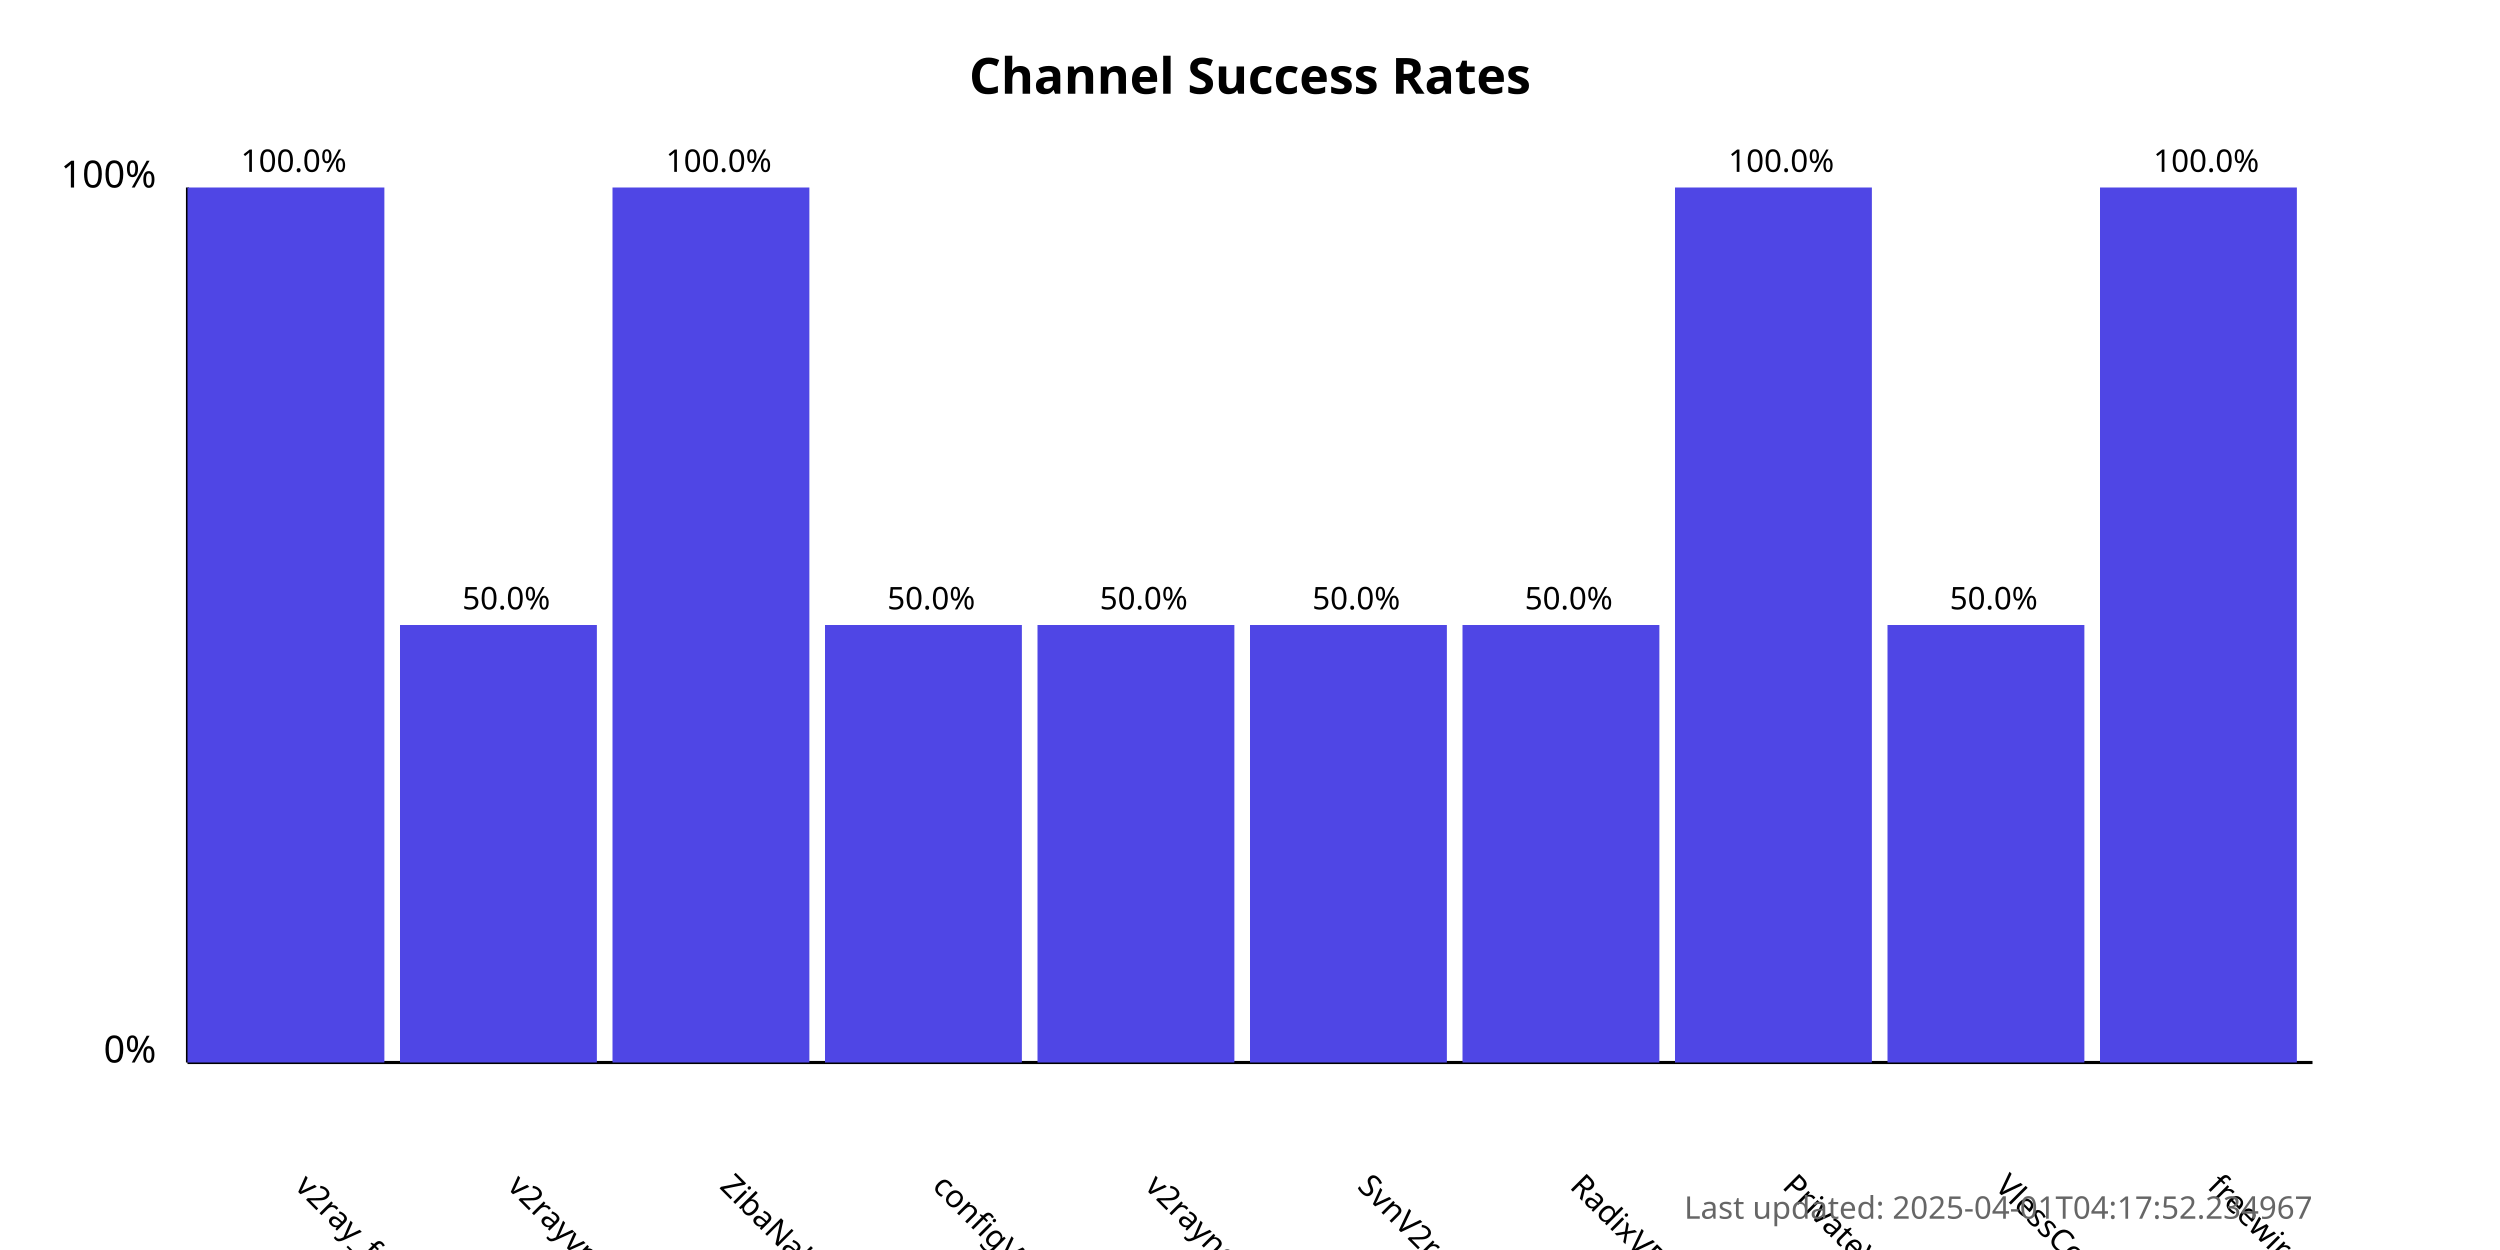
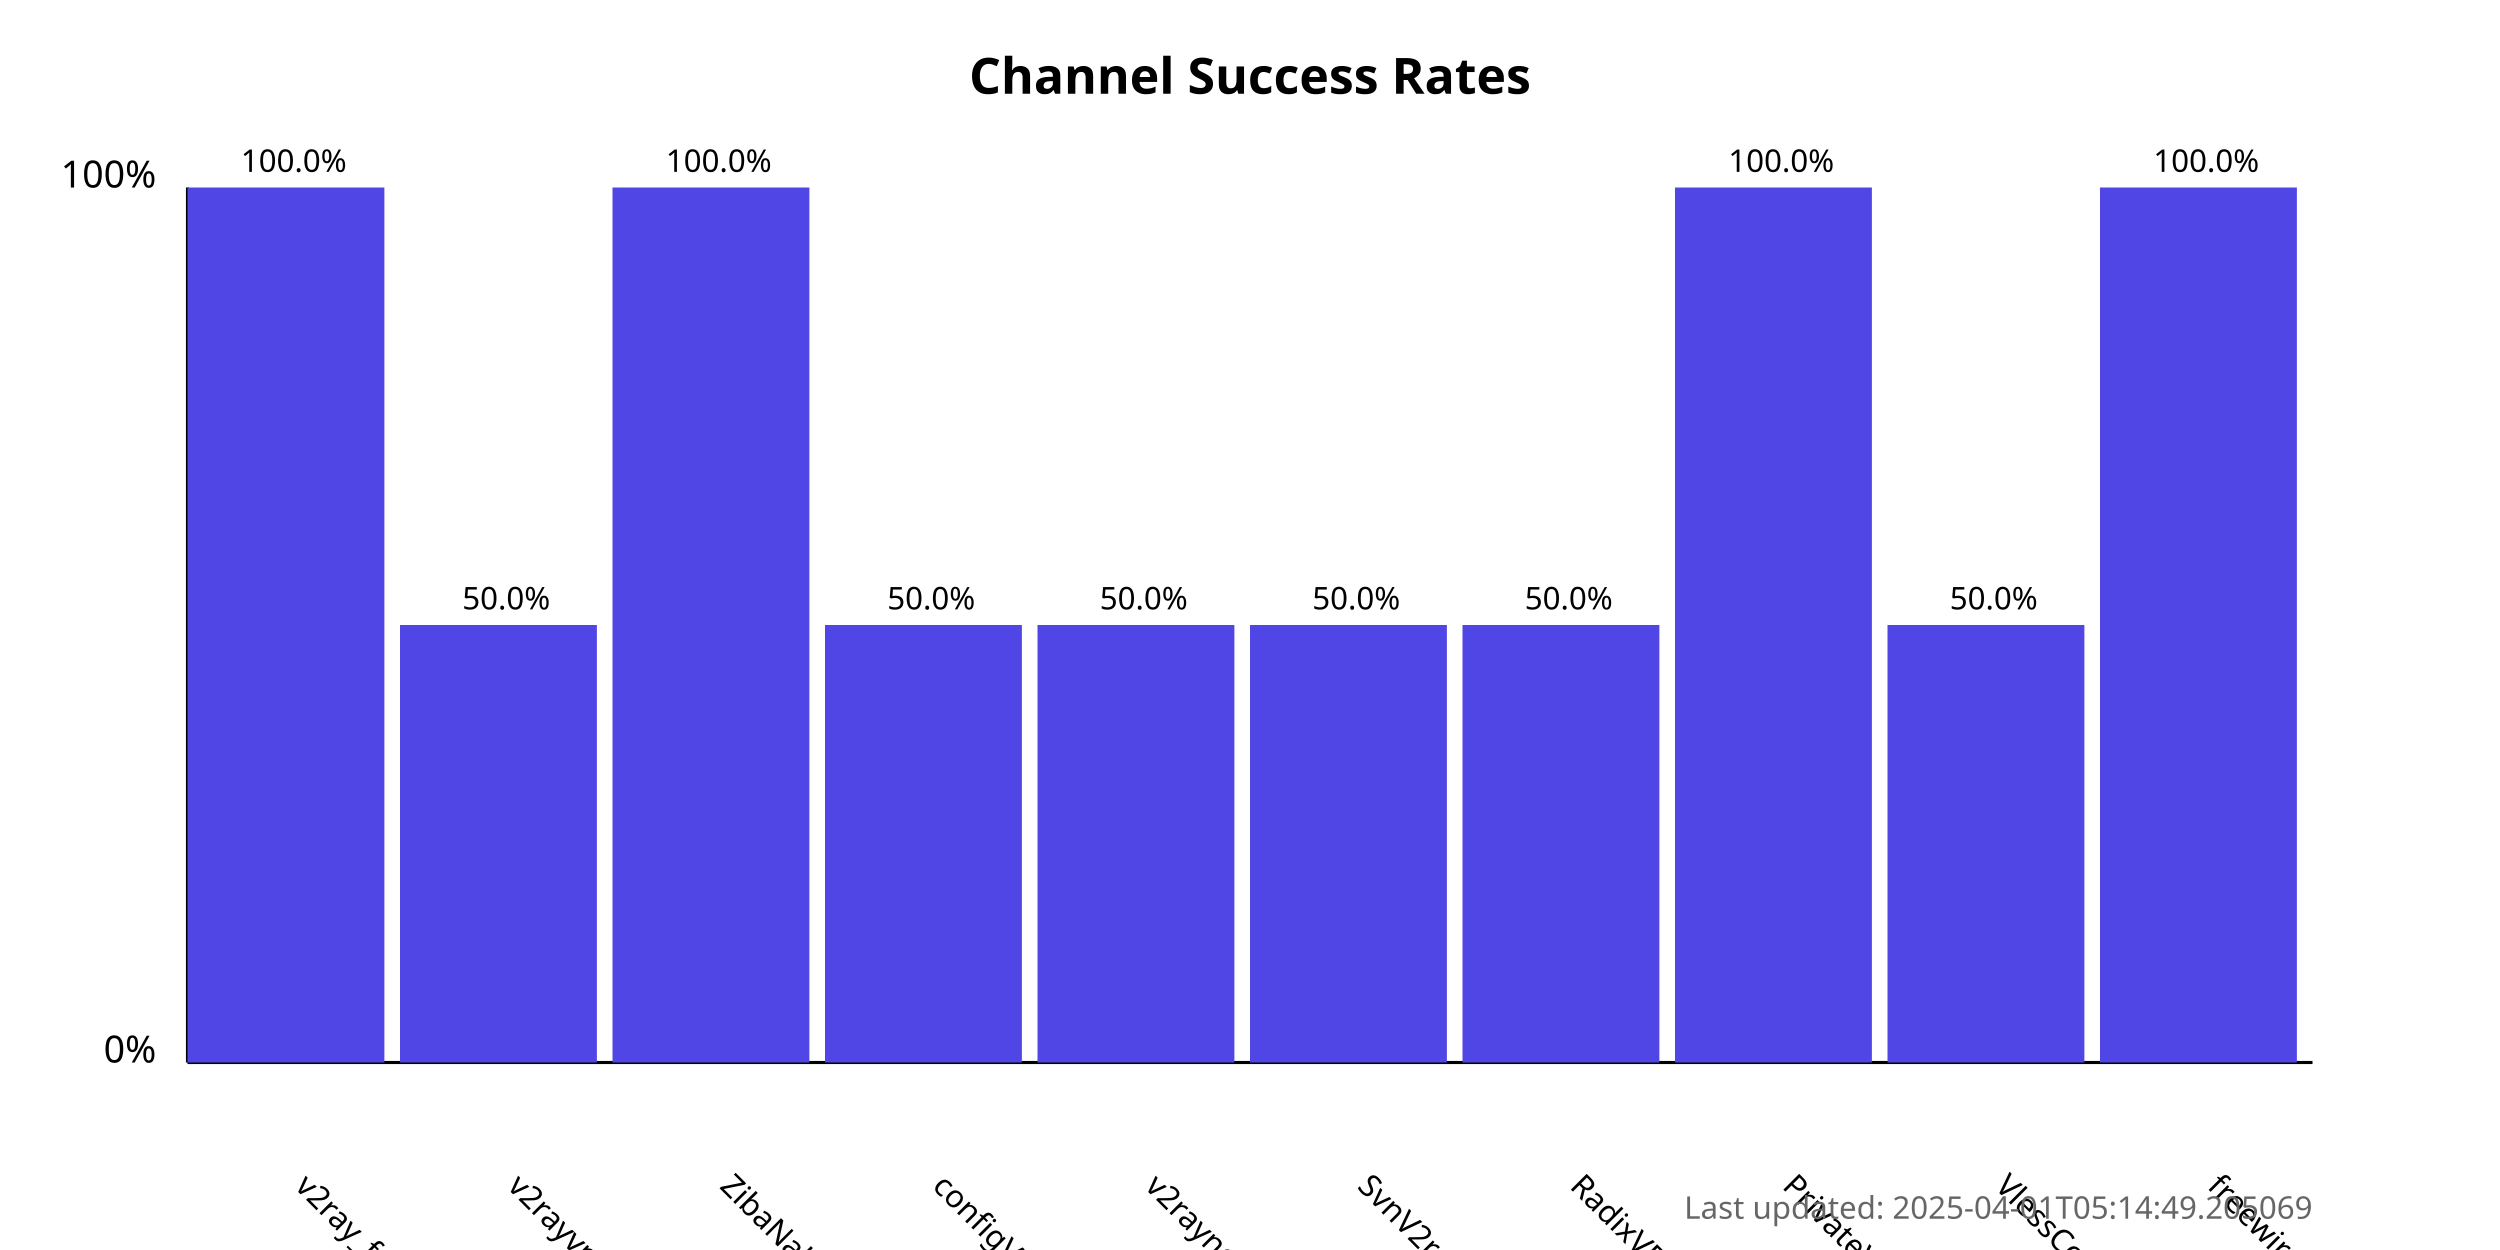
<svg xmlns="http://www.w3.org/2000/svg" width="800" height="400">
  <style>
            .chart-title { font: bold 16px sans-serif; }
            .axis-label { font: 12px sans-serif; }
            .tick-label { font: 10px sans-serif; }
            .bar { fill: #4f46e5; }
            .bar:hover { fill: #6366f1; }
            .timestamp { font: 10px sans-serif; fill: #666; }
        </style>
  <text x="400.0" y="30" text-anchor="middle" class="chart-title">
            Channel Success Rates
        </text>
  <line x1="60" y1="340" x2="60" y2="60" stroke="black" stroke-width="1" />
  <line x1="60" y1="340" x2="740" y2="340" stroke="black" stroke-width="1" />
  <text x="50" y="340" text-anchor="end" class="axis-label">0%</text>
  <text x="50" y="60" text-anchor="end" class="axis-label">100%</text>
  <g>
    <rect x="60" y="60.0" width="63.0" height="280.0" class="bar" />
    <text x="94.0" y="380" transform="rotate(45, 94.0, 380)" text-anchor="start" class="tick-label">
                v2ray_free_conf
            </text>
    <text x="94.0" y="55.0" text-anchor="middle" class="tick-label">
                100.0%
            </text>
  </g>
  <g>
    <rect x="128.0" y="200.0" width="63.0" height="140.0" class="bar" />
    <text x="162.0" y="380" transform="rotate(45, 162.0, 380)" text-anchor="start" class="tick-label">
                v2rayvpno
            </text>
    <text x="162.0" y="195.0" text-anchor="middle" class="tick-label">
                50.0%
            </text>
  </g>
  <g>
    <rect x="196.0" y="60.0" width="63.0" height="280.0" class="bar" />
    <text x="230.0" y="380" transform="rotate(45, 230.0, 380)" text-anchor="start" class="tick-label">
                ZibaNabz
            </text>
    <text x="230.0" y="55.0" text-anchor="middle" class="tick-label">
                100.0%
            </text>
  </g>
  <g>
    <rect x="264.0" y="200.0" width="63.0" height="140.0" class="bar" />
    <text x="298.0" y="380" transform="rotate(45, 298.0, 380)" text-anchor="start" class="tick-label">
                configV2rayForFree
            </text>
    <text x="298.0" y="195.0" text-anchor="middle" class="tick-label">
                50.0%
            </text>
  </g>
  <g>
    <rect x="332.0" y="200.0" width="63.0" height="140.0" class="bar" />
    <text x="366.0" y="380" transform="rotate(45, 366.0, 380)" text-anchor="start" class="tick-label">
                v2rayngvpn
            </text>
    <text x="366.0" y="195.0" text-anchor="middle" class="tick-label">
                50.0%
            </text>
  </g>
  <g>
    <rect x="400.0" y="200.0" width="63.0" height="140.0" class="bar" />
    <text x="434.0" y="380" transform="rotate(45, 434.0, 380)" text-anchor="start" class="tick-label">
                SvnV2ray
            </text>
    <text x="434.0" y="195.0" text-anchor="middle" class="tick-label">
                50.0%
            </text>
  </g>
  <g>
    <rect x="468.0" y="200.0" width="63.0" height="140.0" class="bar" />
    <text x="502.0" y="380" transform="rotate(45, 502.0, 380)" text-anchor="start" class="tick-label">
                RadixVPN
            </text>
    <text x="502.0" y="195.0" text-anchor="middle" class="tick-label">
                50.0%
            </text>
  </g>
  <g>
    <rect x="536.0" y="60.0" width="63.0" height="280.0" class="bar" />
    <text x="570.0" y="380" transform="rotate(45, 570.0, 380)" text-anchor="start" class="tick-label">
                PrivateVPNs
            </text>
    <text x="570.0" y="55.0" text-anchor="middle" class="tick-label">
                100.0%
            </text>
  </g>
  <g>
    <rect x="604.0" y="200.0" width="63.0" height="140.0" class="bar" />
    <text x="638.0" y="380" transform="rotate(45, 638.0, 380)" text-anchor="start" class="tick-label">
                VlessConfig
            </text>
    <text x="638.0" y="195.0" text-anchor="middle" class="tick-label">
                50.0%
            </text>
  </g>
  <g>
    <rect x="672.0" y="60.0" width="63.0" height="280.0" class="bar" />
    <text x="706.0" y="380" transform="rotate(45, 706.0, 380)" text-anchor="start" class="tick-label">
                freewireguard
            </text>
    <text x="706.0" y="55.0" text-anchor="middle" class="tick-label">
                100.0%
            </text>
  </g>
  <text x="740" y="390" text-anchor="end" class="timestamp">
-             Last updated: 2025-04-01T04:17:52.234967
+             Last updated: 2025-04-01T05:14:49.205069
        </text>
</svg>
